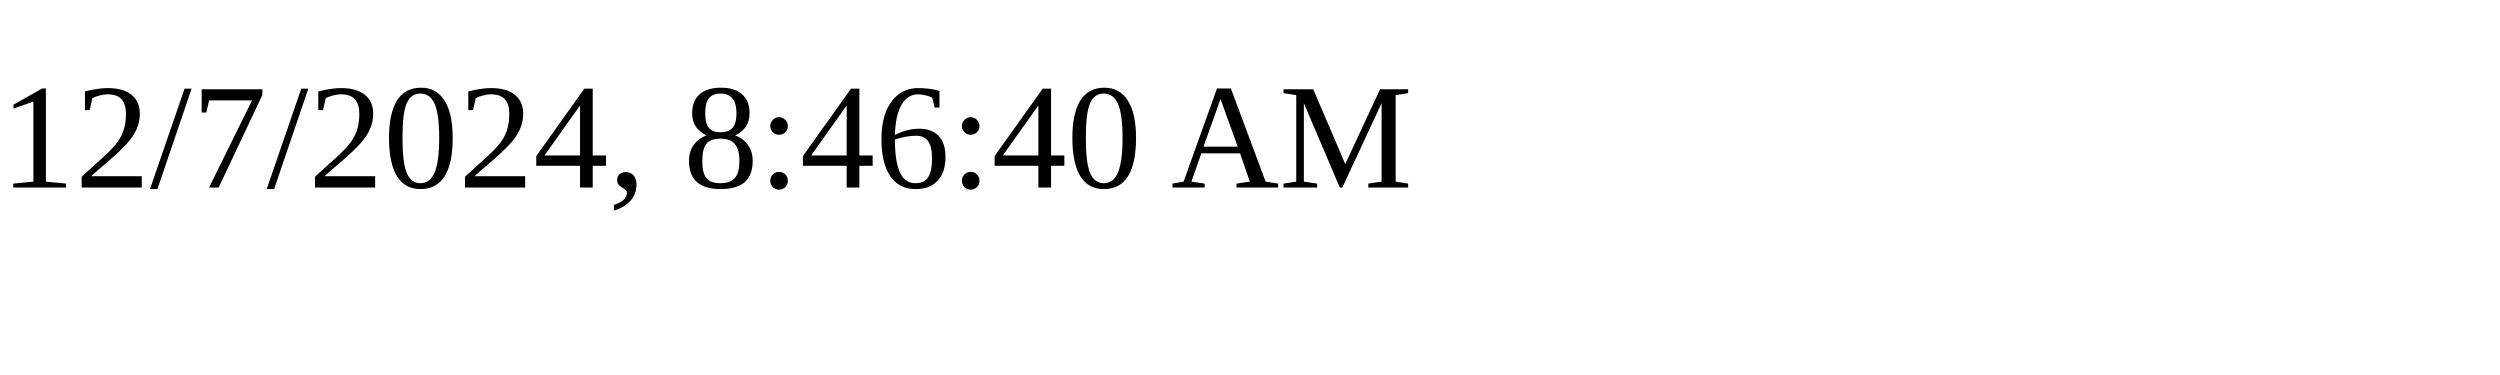
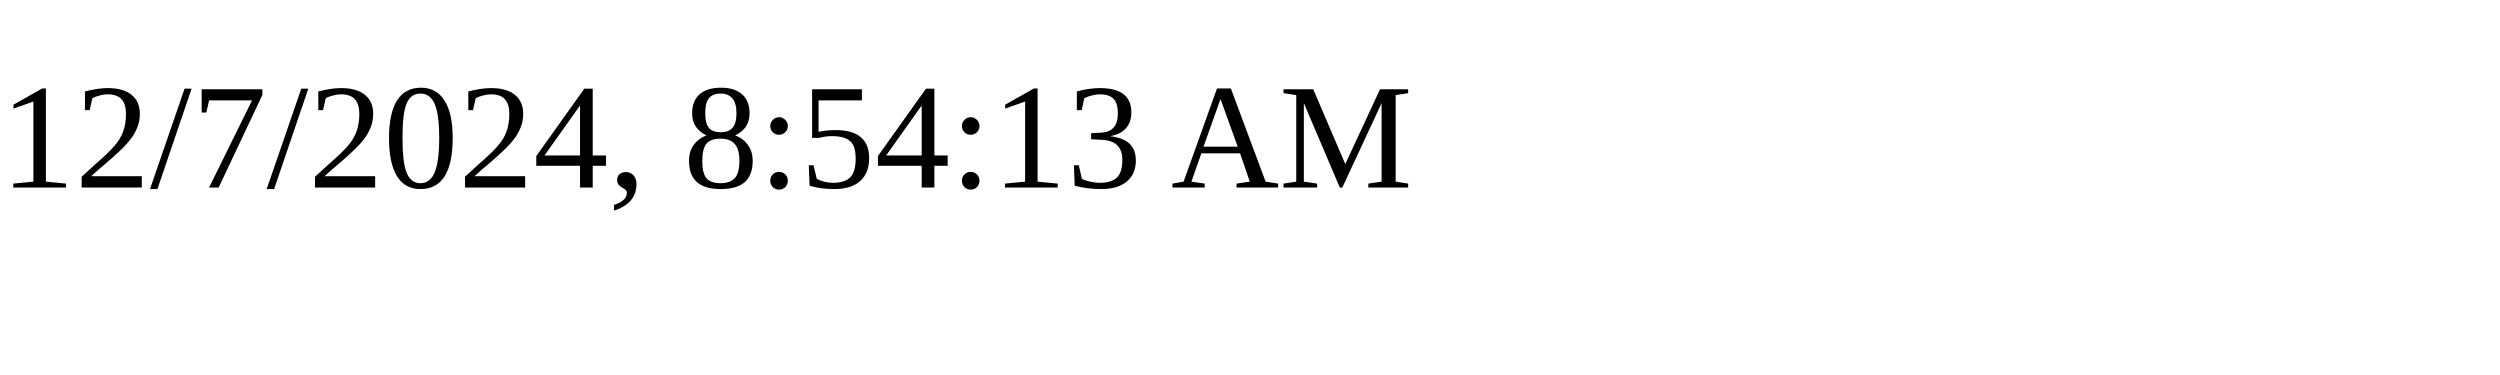
<svg xmlns="http://www.w3.org/2000/svg" height="30" width="200">
-   <text x="0" y="15">12/7/2024, 8:46:40 AM</text>
+   <text x="0" y="15">12/7/2024, 8:54:13 AM</text>
</svg>
